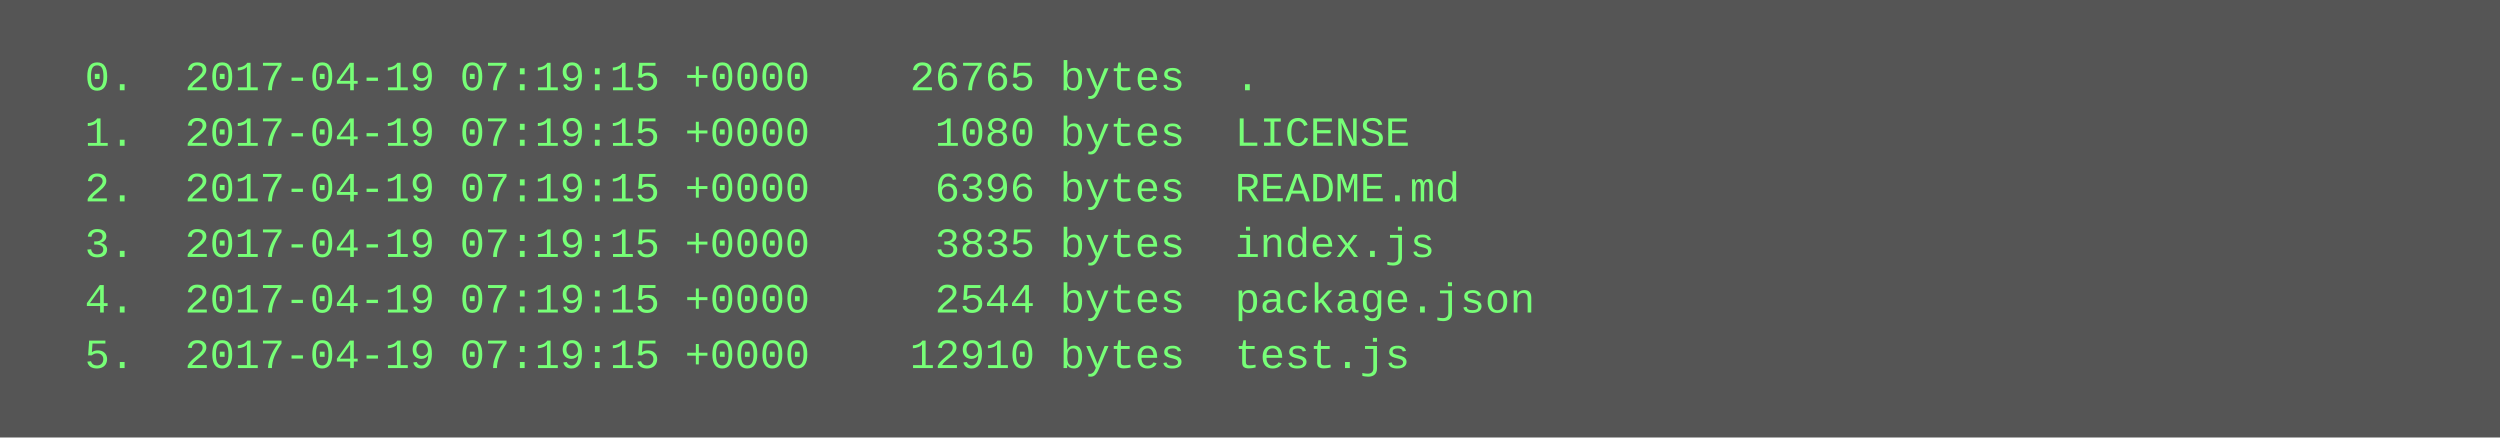
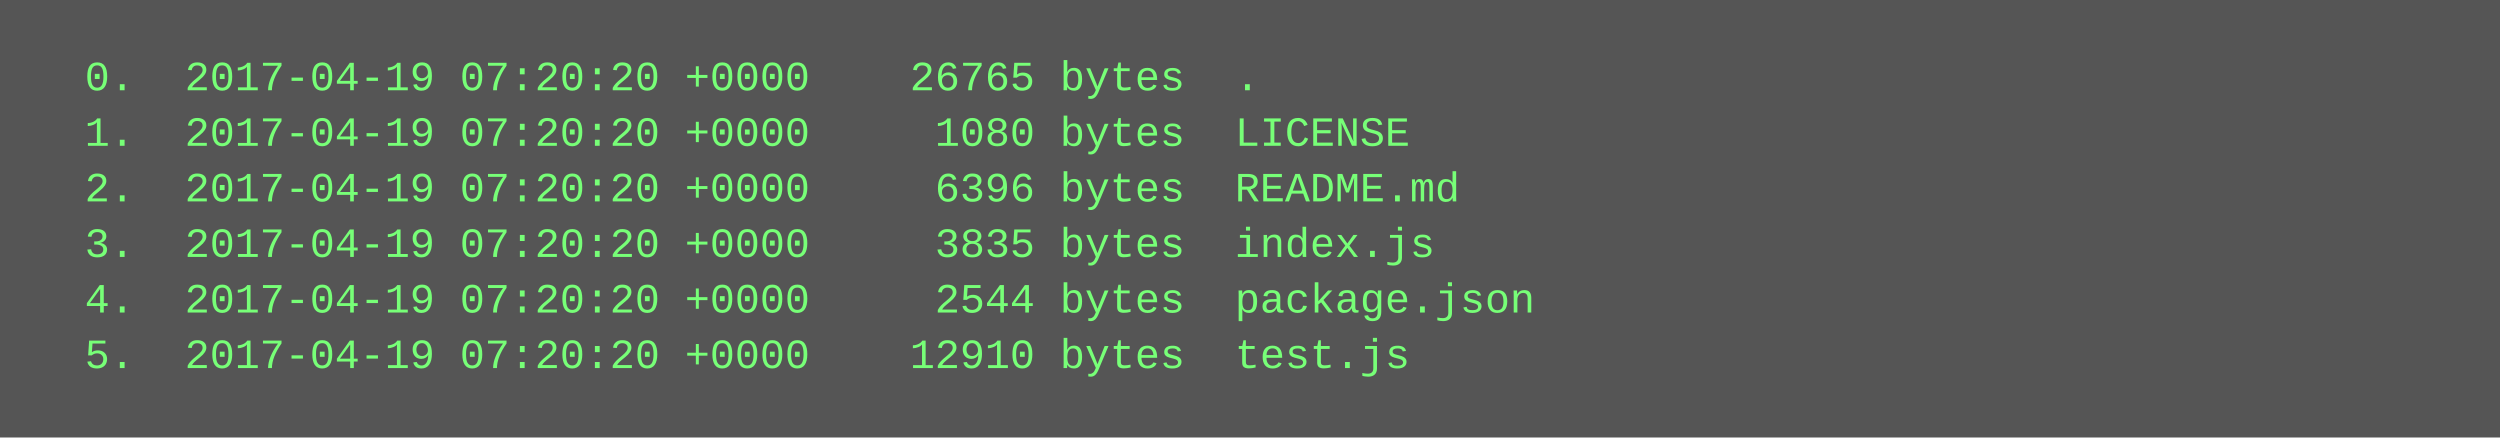
<svg xmlns="http://www.w3.org/2000/svg" height="126" width="720">
  <rect height="126" fill="#555" width="720" />
  <text fill="#7f7" font-family="Courier New" font-size="12" xml:space="preserve">
-     <tspan x="10" y="26">  0.  2017-04-19 07:19:15 +0000    26765 bytes  .</tspan>
-     <tspan x="10" y="42">  1.  2017-04-19 07:19:15 +0000     1080 bytes  LICENSE</tspan>
-     <tspan x="10" y="58">  2.  2017-04-19 07:19:15 +0000     6396 bytes  README.md</tspan>
-     <tspan x="10" y="74">  3.  2017-04-19 07:19:15 +0000     3835 bytes  index.js</tspan>
-     <tspan x="10" y="90">  4.  2017-04-19 07:19:15 +0000     2544 bytes  package.json</tspan>
-     <tspan x="10" y="106">  5.  2017-04-19 07:19:15 +0000    12910 bytes  test.js</tspan>
+     <tspan x="10" y="26">  0.  2017-04-19 07:20:20 +0000    26765 bytes  .</tspan>
+     <tspan x="10" y="42">  1.  2017-04-19 07:20:20 +0000     1080 bytes  LICENSE</tspan>
+     <tspan x="10" y="58">  2.  2017-04-19 07:20:20 +0000     6396 bytes  README.md</tspan>
+     <tspan x="10" y="74">  3.  2017-04-19 07:20:20 +0000     3835 bytes  index.js</tspan>
+     <tspan x="10" y="90">  4.  2017-04-19 07:20:20 +0000     2544 bytes  package.json</tspan>
+     <tspan x="10" y="106">  5.  2017-04-19 07:20:20 +0000    12910 bytes  test.js</tspan>
  </text>
</svg>
